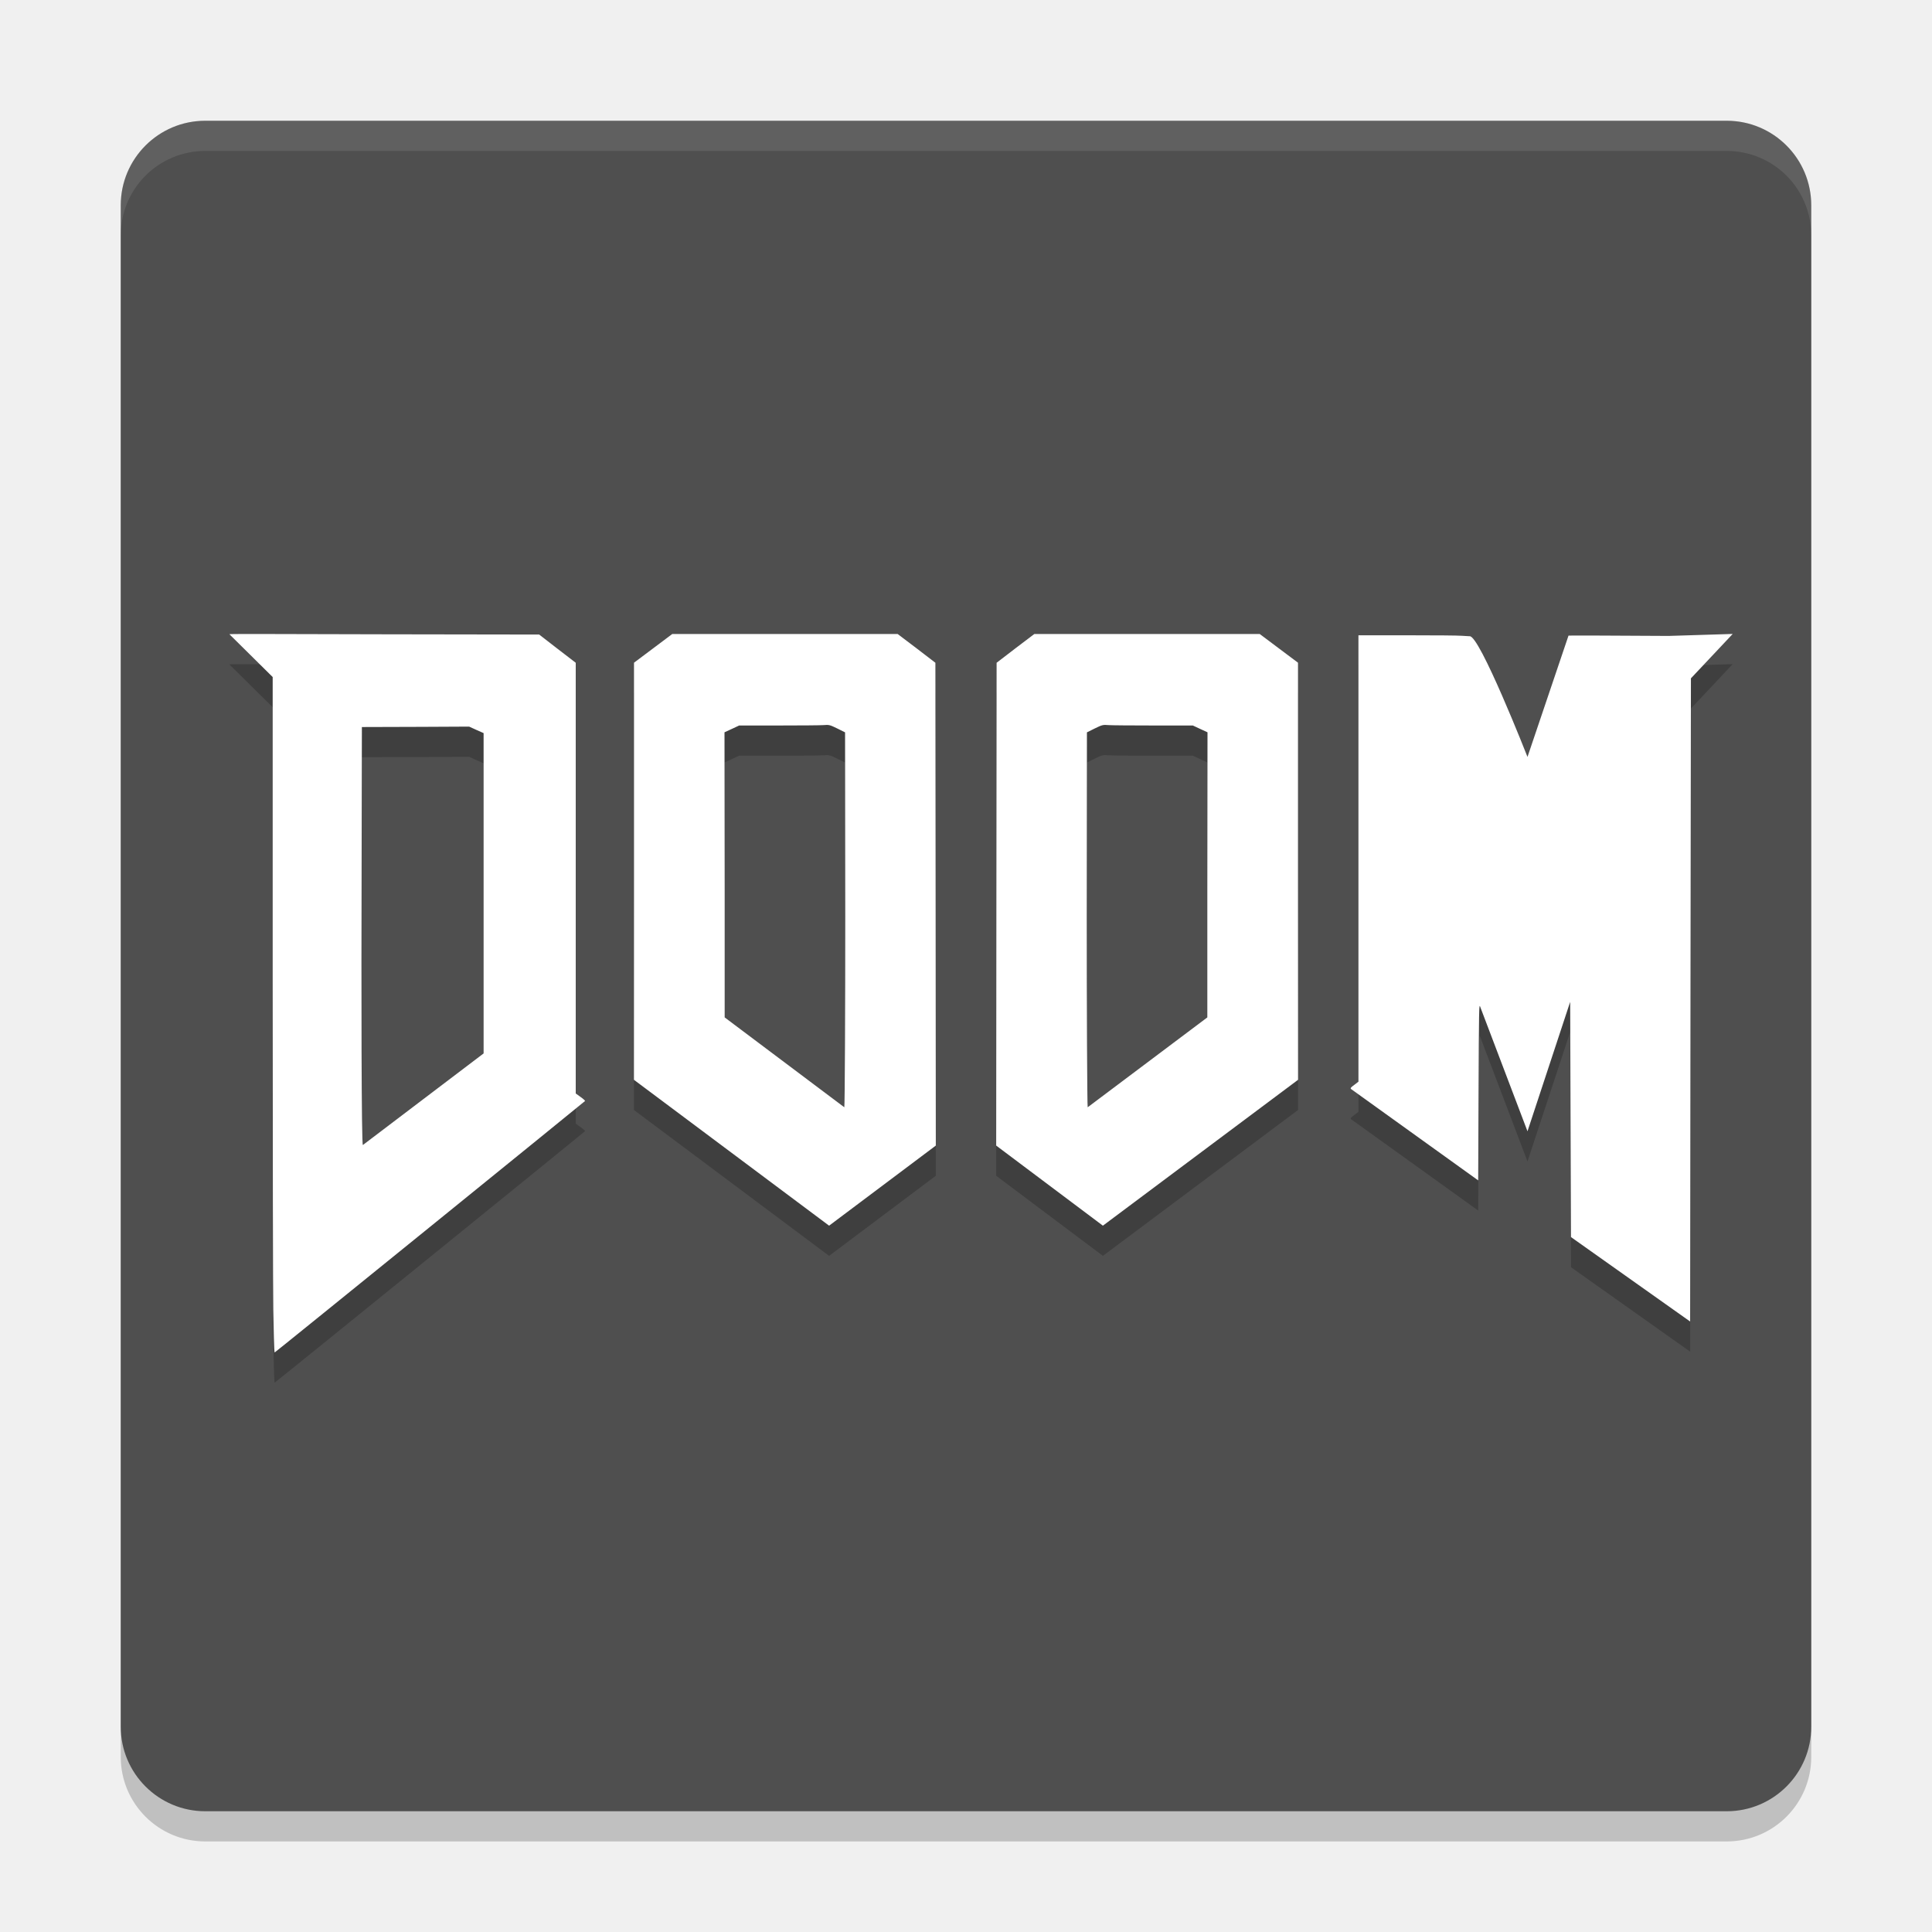
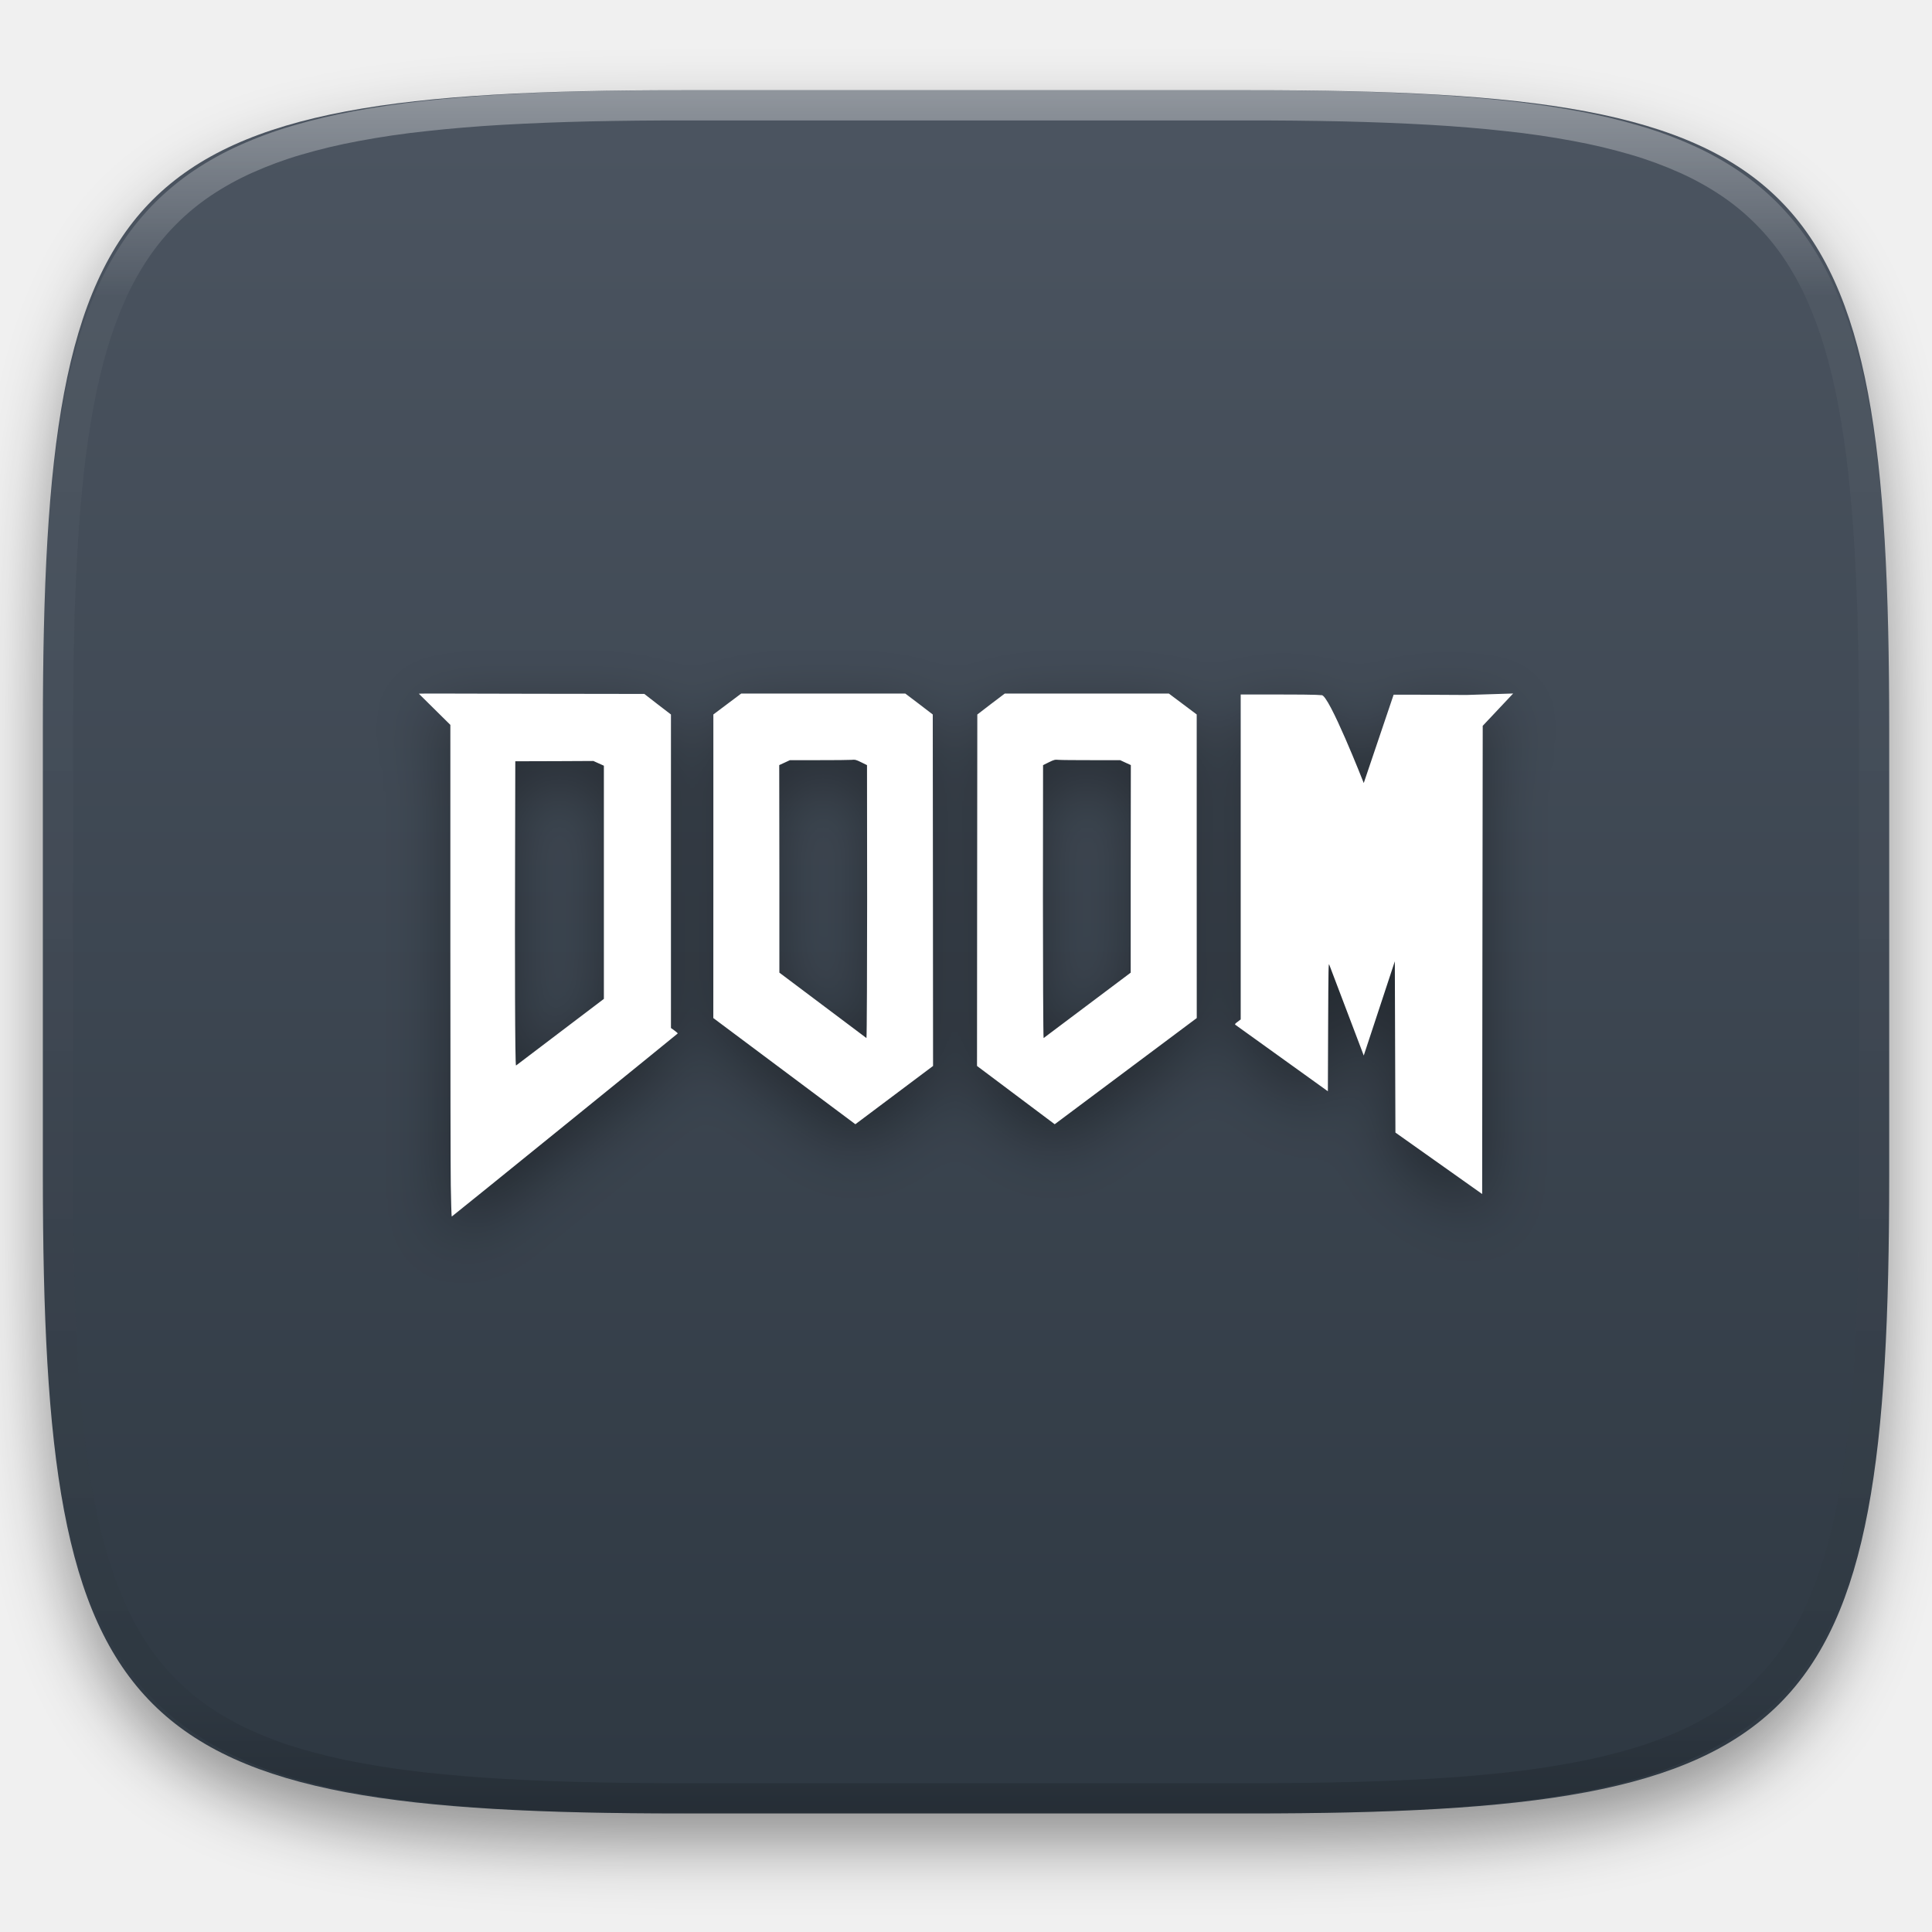
- <svg xmlns="http://www.w3.org/2000/svg" width="64" height="64" version="1">
-   <rect style="opacity:0.2" width="56" height="56" x="-61" y="-60" rx="2.8" ry="2.8" transform="matrix(0,-1,-1,0,0,0)" />
-   <rect width="56" height="56" x="-60" y="-60" rx="2.8" ry="2.8" transform="matrix(0,-1,-1,0,0,0)" style="fill:#4f4f4f" />
-   <path d="m 57.398,22 -2.123,0.066 c -1.554,-0.011 -3.3,-0.017 -3.316,-0.012 l -1.359,4.02 c 0,0 -1.599,-4.076 -1.922,-3.998 l -0.258,-0.016 c -0.141,-0.009 -0.809,-0.016 -1.73,-0.016 H 45 v 7.182 7.605 l -0.135,0.104 c -0.118,0.085 -0.139,0.112 -0.111,0.139 l 4.213,3.027 0.012,-2.945 c 0.012,-2.708 0.017,-2.929 0.055,-2.807 l 1.566,4.125 1.414,-4.287 0.014,3.896 0.014,3.896 3.947,2.797 L 56,33.916 56.014,23.471 Z m -35.129,0.002 -0.633,0.475 -0.635,0.477 v 6.906 L 21,36.77 27.465,41.602 31,38.949 l -0.006,-7.996 -0.008,-7.998 -0.623,-0.479 -0.627,-0.475 h -3.732 z m 11.994,0 -0.627,0.475 -0.623,0.479 -0.008,7.998 L 33,38.949 36.535,41.602 43,36.77 l -0.002,-6.91 v -6.906 l -0.635,-0.477 -0.633,-0.475 h -3.734 z m -26.664,0.008 1.434,1.418 v 10.049 c 0,5.528 0.01,10.431 0.02,10.896 v 0.004 c 0.012,0.599 0.026,1.436 0.047,1.424 0.069,-0.041 10.267,-8.308 10.279,-8.328 0.008,-0.012 -0.059,-0.073 -0.146,-0.135 l -0.16,-0.115 v -7.133 -7.135 l -0.605,-0.465 -0.605,-0.471 -5.064,-0.008 c -3.308,-0.005 -5.214,-0.017 -5.197,-0.002 z M 27.281,25.02 c 0.175,-0.015 0.206,-0.01 0.453,0.111 L 27.994,25.26 28,31.371 c 0.001,2.777 -0.014,6.31 -0.031,6.309 L 24.006,34.703 V 30.441 L 24,25.258 l 0.246,-0.113 0.24,-0.111 h 1.305 c 0.717,0 1.388,-0.005 1.49,-0.014 z m 9.438,0 c 0.103,0.009 0.773,0.014 1.49,0.014 h 1.305 L 39.754,25.145 40,25.258 l -0.006,5.184 v 4.262 L 36.031,37.68 C 36.014,37.681 35.999,34.148 36,31.371 l 0.006,-6.111 0.26,-0.129 c 0.247,-0.122 0.278,-0.126 0.453,-0.111 z m -21.178,0.051 0.242,0.109 0.236,0.105 v 3.611 7 l -3.998,3.033 c -0.049,0.017 -0.054,-5.147 -0.043,-9.236 l 0.01,-4.609 1.963,-0.006 z" style="opacity:0.2" />
-   <path style="fill:#ffffff" d="M 57.398 21 L 55.275 21.066 C 53.721 21.056 51.975 21.049 51.959 21.055 L 50.6 25.074 C 50.6 25.074 49.001 20.999 48.678 21.076 L 48.42 21.061 C 48.279 21.051 47.611 21.045 46.689 21.045 L 45 21.045 L 45 28.227 L 45 35.832 L 44.865 35.936 C 44.748 36.02 44.727 36.048 44.754 36.074 L 48.967 39.102 L 48.979 36.156 C 48.991 33.448 48.995 33.227 49.033 33.35 L 50.6 37.475 L 52.014 33.188 L 52.027 37.084 L 52.041 40.98 L 55.988 43.777 L 56 32.916 L 56.014 22.471 L 57.398 21 z M 22.27 21.002 L 21.637 21.477 L 21.002 21.953 L 21.002 28.859 L 21 35.77 L 27.465 40.602 L 31 37.949 L 30.994 29.953 L 30.986 21.955 L 30.363 21.477 L 29.736 21.002 L 26.004 21.002 L 22.27 21.002 z M 34.264 21.002 L 33.637 21.477 L 33.014 21.955 L 33.006 29.953 L 33 37.949 L 36.535 40.602 L 43 35.77 L 42.998 28.859 L 42.998 21.953 L 42.363 21.477 L 41.73 21.002 L 37.996 21.002 L 34.264 21.002 z M 7.6 21.01 L 9.033 22.428 L 9.033 32.477 C 9.033 38.004 9.043 42.908 9.053 43.373 L 9.053 43.377 C 9.065 43.975 9.079 44.813 9.1 44.801 C 9.169 44.76 19.366 36.493 19.379 36.473 C 19.387 36.46 19.32 36.4 19.232 36.338 L 19.072 36.223 L 19.072 29.09 L 19.072 21.955 L 18.467 21.49 L 17.861 21.02 L 12.797 21.012 C 9.489 21.006 7.583 20.994 7.6 21.01 z M 27.281 24.02 C 27.456 24.005 27.487 24.009 27.734 24.131 L 27.994 24.26 L 28 30.371 C 28.001 33.148 27.986 36.681 27.969 36.68 L 24.006 33.703 L 24.006 29.441 L 24 24.258 L 24.246 24.145 L 24.486 24.033 L 25.791 24.033 C 26.508 24.033 27.179 24.028 27.281 24.02 z M 36.719 24.02 C 36.821 24.028 37.492 24.033 38.209 24.033 L 39.514 24.033 L 39.754 24.145 L 40 24.258 L 39.994 29.441 L 39.994 33.703 L 36.031 36.68 C 36.014 36.681 35.999 33.148 36 30.371 L 36.006 24.26 L 36.266 24.131 C 36.513 24.009 36.544 24.005 36.719 24.02 z M 15.541 24.07 L 15.783 24.18 L 16.02 24.285 L 16.02 27.896 L 16.02 34.896 L 12.021 37.93 C 11.972 37.947 11.968 32.782 11.979 28.693 L 11.988 24.084 L 13.951 24.078 L 15.541 24.07 z" />
-   <path style="fill:#ffffff;opacity:0.1" d="M 6.801 4 C 5.25 4 4 5.25 4 6.801 L 4 7.801 C 4 6.25 5.25 5 6.801 5 L 57.199 5 C 58.75 5 60 6.25 60 7.801 L 60 6.801 C 60 5.25 58.75 4 57.199 4 L 6.801 4 z" />
+ <svg xmlns="http://www.w3.org/2000/svg" style="isolation:isolate" viewBox="0 0 256 256" width="256" height="256">
+   <defs>
+     <filter id="XMxehi6Q9S5O61tcBPdIsMMB0XQAFRx7" x="-200%" y="-200%" width="400%" height="400%" filterUnits="objectBoundingBox" color-interpolation-filters="sRGB">
+       <feGaussianBlur in="SourceGraphic" stdDeviation="4.294" />
+       <feOffset dx="0" dy="4" result="pf_100_offsetBlur" />
+       <feFlood flood-color="#000000" flood-opacity="0.4" />
+       <feComposite in2="pf_100_offsetBlur" operator="in" result="pf_100_dropShadow" />
+       <feBlend in="SourceGraphic" in2="pf_100_dropShadow" mode="normal" />
+     </filter>
+   </defs>
+   <g filter="url(#XMxehi6Q9S5O61tcBPdIsMMB0XQAFRx7)">
+     <linearGradient id="_lgradient_13" x1="0" y1="0" x2="-1.8369701987210297e-16" y2="1" gradientTransform="matrix(244.6483,0,0,228.3384,5.68,11.95)" gradientUnits="userSpaceOnUse">
+       <stop offset="0%" stop-opacity="1" style="stop-color:rgb(76,85,97)" />
+       <stop offset="100%" stop-opacity="1" style="stop-color:rgb(46,56,66)" />
+     </linearGradient>
+     <path d=" M 165.689 11.95 C 239.745 11.95 250.328 22.507 250.328 96.494 L 250.328 155.745 C 250.328 229.731 239.745 240.288 165.689 240.288 L 90.319 240.288 C 16.264 240.288 5.68 229.731 5.68 155.745 L 5.68 96.494 C 5.68 22.507 16.264 11.95 90.319 11.95 L 165.689 11.95 Z " id="shape" fill="url(#_lgradient_13)" />
+   </g>
+   <g opacity="0.4">
+     <linearGradient id="_lgradient_14" x1="0.517" y1="0" x2="0.517" y2="1" gradientTransform="matrix(244.65,0,0,228.34,5.68,11.95)" gradientUnits="userSpaceOnUse">
+       <stop offset="0%" stop-opacity="1" style="stop-color:rgb(255,255,255)" />
+       <stop offset="12.5%" stop-opacity="0.098" style="stop-color:rgb(255,255,255)" />
+       <stop offset="92.5%" stop-opacity="0.098" style="stop-color:rgb(0,0,0)" />
+       <stop offset="100%" stop-opacity="0.498" style="stop-color:rgb(0,0,0)" />
+     </linearGradient>
+     <path d=" M 165.068 11.951 C 169.396 11.941 173.724 11.991 178.052 12.089 C 181.927 12.167 185.803 12.315 189.678 12.541 C 193.131 12.737 196.583 13.022 200.026 13.395 C 203.085 13.73 206.144 14.181 209.174 14.741 C 211.889 15.243 214.574 15.881 217.22 16.657 C 219.62 17.355 221.971 18.219 224.243 19.241 C 226.358 20.184 228.384 21.304 230.302 22.591 C 232.142 23.829 233.863 25.244 235.437 26.806 C 237.001 28.378 238.417 30.088 239.656 31.925 C 240.945 33.841 242.066 35.865 243.02 37.967 C 244.043 40.247 244.909 42.585 245.617 44.972 C 246.394 47.615 247.034 50.297 247.535 53.009 C 248.096 56.035 248.548 59.081 248.883 62.136 C 249.257 65.575 249.542 69.014 249.739 72.462 C 249.965 76.323 250.112 80.194 250.201 84.055 C 250.289 88.378 250.339 92.701 250.329 97.014 L 250.329 155.226 C 250.339 159.549 250.289 163.862 250.201 168.185 C 250.112 172.056 249.965 175.917 249.739 179.778 C 249.542 183.226 249.257 186.675 248.883 190.104 C 248.548 193.159 248.096 196.215 247.535 199.241 C 247.034 201.943 246.394 204.625 245.617 207.268 C 244.909 209.655 244.043 212.003 243.02 214.273 C 242.066 216.385 240.945 218.399 239.656 220.315 C 238.417 222.152 237.001 223.872 235.437 225.434 C 233.863 226.996 232.142 228.411 230.302 229.649 C 228.384 230.936 226.358 232.056 224.243 232.999 C 221.971 234.021 219.62 234.885 217.22 235.593 C 214.574 236.369 211.889 237.007 209.174 237.499 C 206.144 238.068 203.085 238.51 200.026 238.845 C 196.583 239.218 193.131 239.503 189.678 239.699 C 185.803 239.925 181.927 240.073 178.052 240.161 C 173.724 240.249 169.396 240.299 165.068 240.289 L 90.942 240.289 C 86.614 240.299 82.286 240.249 77.958 240.161 C 74.083 240.073 70.207 239.925 66.332 239.699 C 62.879 239.503 59.427 239.218 55.984 238.845 C 52.925 238.51 49.866 238.068 46.836 237.499 C 44.121 237.007 41.436 236.369 38.79 235.593 C 36.39 234.885 34.039 234.021 31.767 232.999 C 29.652 232.056 27.626 230.936 25.708 229.649 C 23.868 228.411 22.147 226.996 20.573 225.434 C 19.009 223.872 17.593 222.152 16.354 220.315 C 15.065 218.399 13.944 216.385 12.99 214.273 C 11.967 212.003 11.101 209.655 10.393 207.268 C 9.616 204.625 8.976 201.943 8.475 199.241 C 7.914 196.215 7.462 193.159 7.127 190.104 C 6.753 186.675 6.468 183.226 6.271 179.778 C 6.045 175.917 5.898 172.056 5.809 168.185 C 5.721 163.862 5.671 159.549 5.681 155.226 L 5.681 97.014 C 5.671 92.701 5.721 88.378 5.809 84.055 C 5.898 80.194 6.045 76.323 6.271 72.462 C 6.468 69.014 6.753 65.575 7.127 62.136 C 7.462 59.081 7.914 56.035 8.475 53.009 C 8.976 50.297 9.616 47.615 10.393 44.972 C 11.101 42.585 11.967 40.247 12.99 37.967 C 13.944 35.865 15.065 33.841 16.354 31.925 C 17.593 30.088 19.009 28.378 20.573 26.806 C 22.147 25.244 23.868 23.829 25.708 22.591 C 27.626 21.304 29.652 20.184 31.767 19.241 C 34.039 18.219 36.39 17.355 38.79 16.657 C 41.436 15.881 44.121 15.243 46.836 14.741 C 49.866 14.181 52.925 13.73 55.984 13.395 C 59.427 13.022 62.879 12.737 66.332 12.541 C 70.207 12.315 74.083 12.167 77.958 12.089 C 82.286 11.991 86.614 11.941 90.942 11.951 L 165.068 11.951 Z  M 165.078 15.96 C 169.376 15.95 173.675 15.999 177.973 16.087 C 181.8 16.176 185.626 16.323 189.452 16.539 C 192.836 16.736 196.219 17.011 199.583 17.384 C 202.554 17.699 205.515 18.131 208.446 18.681 C 211.023 19.153 213.58 19.762 216.099 20.499 C 218.322 21.147 220.495 21.953 222.6 22.896 C 224.509 23.751 226.338 24.763 228.069 25.922 C 229.692 27.013 231.207 28.26 232.594 29.646 C 233.981 31.031 235.23 32.544 236.332 34.165 C 237.492 35.894 238.506 37.712 239.361 39.608 C 240.306 41.72 241.112 43.892 241.761 46.102 C 242.509 48.617 243.109 51.162 243.591 53.736 C 244.132 56.664 244.565 59.611 244.889 62.578 C 245.263 65.938 245.539 69.308 245.735 72.688 C 245.952 76.51 246.109 80.322 246.188 84.144 C 246.276 88.437 246.325 92.721 246.325 97.014 C 246.325 97.014 246.325 97.014 246.325 97.014 L 246.325 155.226 C 246.325 155.226 246.325 155.226 246.325 155.226 C 246.325 159.519 246.276 163.803 246.188 168.096 C 246.109 171.918 245.952 175.74 245.735 179.552 C 245.539 182.932 245.263 186.302 244.889 189.672 C 244.565 192.629 244.132 195.576 243.591 198.504 C 243.109 201.078 242.509 203.623 241.761 206.138 C 241.112 208.358 240.306 210.52 239.361 212.632 C 238.506 214.528 237.492 216.356 236.332 218.075 C 235.23 219.706 233.981 221.219 232.594 222.604 C 231.207 223.98 229.692 225.227 228.069 226.318 C 226.338 227.477 224.509 228.489 222.6 229.344 C 220.495 230.297 218.322 231.093 216.099 231.741 C 213.58 232.478 211.023 233.087 208.446 233.559 C 205.515 234.109 202.554 234.541 199.583 234.865 C 196.219 235.229 192.836 235.514 189.452 235.701 C 185.626 235.917 181.8 236.074 177.973 236.153 C 173.675 236.251 169.376 236.29 165.078 236.29 C 165.078 236.29 165.078 236.29 165.068 236.29 L 90.942 236.29 C 90.932 236.29 90.932 236.29 90.932 236.29 C 86.634 236.29 82.335 236.251 78.037 236.153 C 74.21 236.074 70.384 235.917 66.558 235.701 C 63.174 235.514 59.791 235.229 56.427 234.865 C 53.456 234.541 50.495 234.109 47.564 233.559 C 44.987 233.087 42.43 232.478 39.911 231.741 C 37.688 231.093 35.515 230.297 33.41 229.344 C 31.501 228.489 29.672 227.477 27.941 226.318 C 26.318 225.227 24.803 223.98 23.416 222.604 C 22.029 221.219 20.78 219.706 19.678 218.075 C 18.518 216.356 17.504 214.528 16.649 212.632 C 15.704 210.52 14.898 208.358 14.249 206.138 C 13.501 203.623 12.901 201.078 12.419 198.504 C 11.878 195.576 11.445 192.629 11.121 189.672 C 10.747 186.302 10.472 182.932 10.275 179.552 C 10.058 175.74 9.901 171.918 9.822 168.096 C 9.734 163.803 9.685 159.519 9.685 155.226 C 9.685 155.226 9.685 155.226 9.685 155.226 L 9.685 97.014 C 9.685 97.014 9.685 97.014 9.685 97.014 C 9.685 92.721 9.734 88.437 9.822 84.144 C 9.901 80.322 10.058 76.51 10.275 72.688 C 10.472 69.308 10.747 65.938 11.121 62.578 C 11.445 59.611 11.878 56.664 12.419 53.736 C 12.901 51.162 13.501 48.617 14.249 46.102 C 14.898 43.892 15.704 41.72 16.649 39.608 C 17.504 37.712 18.518 35.894 19.678 34.165 C 20.78 32.544 22.029 31.031 23.416 29.646 C 24.803 28.26 26.318 27.013 27.941 25.922 C 29.672 24.763 31.501 23.751 33.41 22.896 C 35.515 21.953 37.688 21.147 39.911 20.499 C 42.43 19.762 44.987 19.153 47.564 18.681 C 50.495 18.131 53.456 17.699 56.427 17.384 C 59.791 17.011 63.174 16.736 66.558 16.539 C 70.384 16.323 74.21 16.176 78.037 16.087 C 82.335 15.999 86.634 15.95 90.932 15.96 C 90.932 15.96 90.932 15.96 90.942 15.96 L 165.068 15.96 C 165.078 15.96 165.078 15.96 165.078 15.96 Z " fill-rule="evenodd" id="highlight" fill="url(#_lgradient_14)" />
+   </g>
+   <g id="doom">
+     <defs>
+       <filter id="Z5lA8Y9PIZO0ouas5GJB45YTij4qIXIH" x="-200%" y="-200%" width="400%" height="400%" filterUnits="objectBoundingBox" color-interpolation-filters="sRGB">
+         <feGaussianBlur stdDeviation="4.294" />
+       </filter>
+     </defs>
+     <g opacity="0.4" filter="url(#Z5lA8Y9PIZO0ouas5GJB45YTij4qIXIH)">
+       <path d=" M 200.5 94.805 L 194.318 94.999 C 189.794 94.968 184.708 94.948 184.662 94.964 L 180.704 106.668 C 180.704 106.668 176.048 94.801 175.108 95.027 L 174.357 94.981 C 173.947 94.955 172.002 94.936 169.319 94.936 L 164.399 94.936 L 164.399 115.847 L 164.399 137.992 L 164.007 138.293 C 163.664 138.539 163.603 138.619 163.683 138.697 L 175.95 147.512 L 175.984 138.936 C 176.02 131.051 176.032 130.406 176.143 130.764 L 180.704 142.774 L 184.821 130.292 L 184.861 141.637 L 184.901 152.982 L 196.394 161.126 L 196.428 129.501 L 196.468 99.087 L 200.5 94.805 Z  M 98.215 94.811 L 96.372 96.193 L 94.524 97.581 L 94.524 117.689 L 94.518 137.81 L 113.342 151.879 L 123.635 144.156 L 123.618 120.874 L 123.596 97.586 L 121.781 96.193 L 119.956 94.811 L 109.088 94.811 L 98.215 94.811 Z  M 133.138 94.811 L 131.313 96.193 L 129.499 97.586 L 129.476 120.874 L 129.459 144.156 L 139.752 151.879 L 158.576 137.81 L 158.57 117.689 L 158.57 97.58 L 156.722 96.193 L 154.879 94.811 L 144.006 94.811 L 133.138 94.811 Z  M 55.5 94.834 L 59.675 98.962 L 59.675 128.222 C 59.675 144.317 59.703 158.595 59.731 159.949 L 59.731 159.96 C 59.768 161.703 59.808 164.142 59.868 164.106 C 60.069 163.986 89.761 139.916 89.798 139.857 C 89.82 139.821 89.627 139.644 89.372 139.465 L 88.905 139.129 L 88.905 118.36 L 88.905 97.586 L 87.142 96.233 L 85.379 94.862 L 70.633 94.839 C 61.002 94.824 55.452 94.789 55.5 94.834 L 55.5 94.834 Z  M 112.808 103.597 C 113.317 103.554 113.407 103.567 114.127 103.921 L 114.883 104.297 L 114.9 122.091 C 114.903 130.177 114.861 140.463 114.809 140.46 L 103.271 131.793 L 103.271 119.384 L 103.253 104.291 L 103.97 103.961 L 104.67 103.637 L 108.468 103.637 C 110.556 103.637 112.508 103.623 112.808 103.597 L 112.808 103.597 Z  M 140.287 103.597 C 140.586 103.623 142.538 103.637 144.626 103.637 L 148.425 103.637 L 149.124 103.961 L 149.841 104.291 L 149.824 119.384 L 149.824 131.793 L 138.285 140.46 C 138.233 140.463 138.191 130.177 138.194 122.091 L 138.211 104.297 L 138.968 103.921 C 139.687 103.567 139.777 103.554 140.287 103.597 L 140.287 103.597 Z  M 78.623 103.745 L 79.329 104.063 L 80.017 104.371 L 80.017 114.886 L 80.017 135.268 L 68.376 144.099 C 68.232 144.149 68.219 129.112 68.25 117.206 L 68.279 103.785 L 73.994 103.768 L 78.623 103.745 Z " id="Compound Path" fill="rgb(0,0,0)" />
+     </g>
+     <path d=" M 200.5 91.893 L 194.318 92.087 C 189.794 92.056 184.708 92.037 184.662 92.053 L 180.704 103.756 C 180.704 103.756 176.048 91.889 175.108 92.115 L 174.357 92.07 C 173.947 92.043 172.002 92.024 169.319 92.024 L 164.399 92.024 L 164.399 112.935 L 164.399 135.08 L 164.007 135.381 C 163.664 135.628 163.603 135.708 163.683 135.785 L 175.95 144.6 L 175.984 136.024 C 176.02 128.139 176.032 127.494 176.143 127.852 L 180.704 139.863 L 184.821 127.38 L 184.861 138.725 L 184.901 150.071 L 196.394 158.214 L 196.428 126.589 L 196.468 96.176 L 200.5 91.893 Z  M 98.215 91.899 L 96.372 93.281 L 94.524 94.669 L 94.524 114.778 L 94.518 134.898 L 113.342 148.967 L 123.635 141.245 L 123.618 117.962 L 123.596 94.674 L 121.781 93.281 L 119.956 91.899 L 109.088 91.899 L 98.215 91.899 Z  M 133.138 91.899 L 131.313 93.281 L 129.499 94.674 L 129.476 117.962 L 129.459 141.245 L 139.752 148.967 L 158.576 134.898 L 158.57 114.778 L 158.57 94.669 L 156.722 93.281 L 154.879 91.899 L 144.006 91.899 L 133.138 91.899 Z  M 55.5 91.922 L 59.675 96.051 L 59.675 125.31 C 59.675 141.405 59.703 155.683 59.731 157.037 L 59.731 157.049 C 59.768 158.791 59.808 161.23 59.868 161.194 C 60.069 161.075 89.761 137.004 89.798 136.945 C 89.82 136.909 89.627 136.733 89.372 136.553 L 88.905 136.217 L 88.905 115.449 L 88.905 94.674 L 87.142 93.321 L 85.379 91.95 L 70.633 91.928 C 61.002 91.912 55.452 91.877 55.5 91.922 Z  M 112.808 100.685 C 113.317 100.642 113.407 100.656 114.127 101.01 L 114.883 101.385 L 114.9 119.179 C 114.903 127.266 114.861 137.551 114.809 137.548 L 103.271 128.881 L 103.271 116.472 L 103.253 101.379 L 103.97 101.049 L 104.67 100.725 L 108.468 100.725 C 110.556 100.725 112.508 100.711 112.808 100.685 Z  M 140.287 100.685 C 140.586 100.711 142.538 100.725 144.626 100.725 L 148.425 100.725 L 149.124 101.049 L 149.841 101.379 L 149.824 116.472 L 149.824 128.881 L 138.285 137.548 C 138.233 137.551 138.191 127.266 138.194 119.179 L 138.211 101.385 L 138.967 101.01 C 139.687 100.656 139.777 100.642 140.287 100.685 Z  M 78.623 100.833 L 79.329 101.152 L 80.017 101.459 L 80.017 111.974 L 80.017 132.356 L 68.376 141.188 C 68.232 141.237 68.219 126.201 68.25 114.294 L 68.279 100.873 L 73.994 100.856 L 78.623 100.833 Z " id="Compound Path" fill="rgb(255,255,255)" />
+   </g>
</svg>
